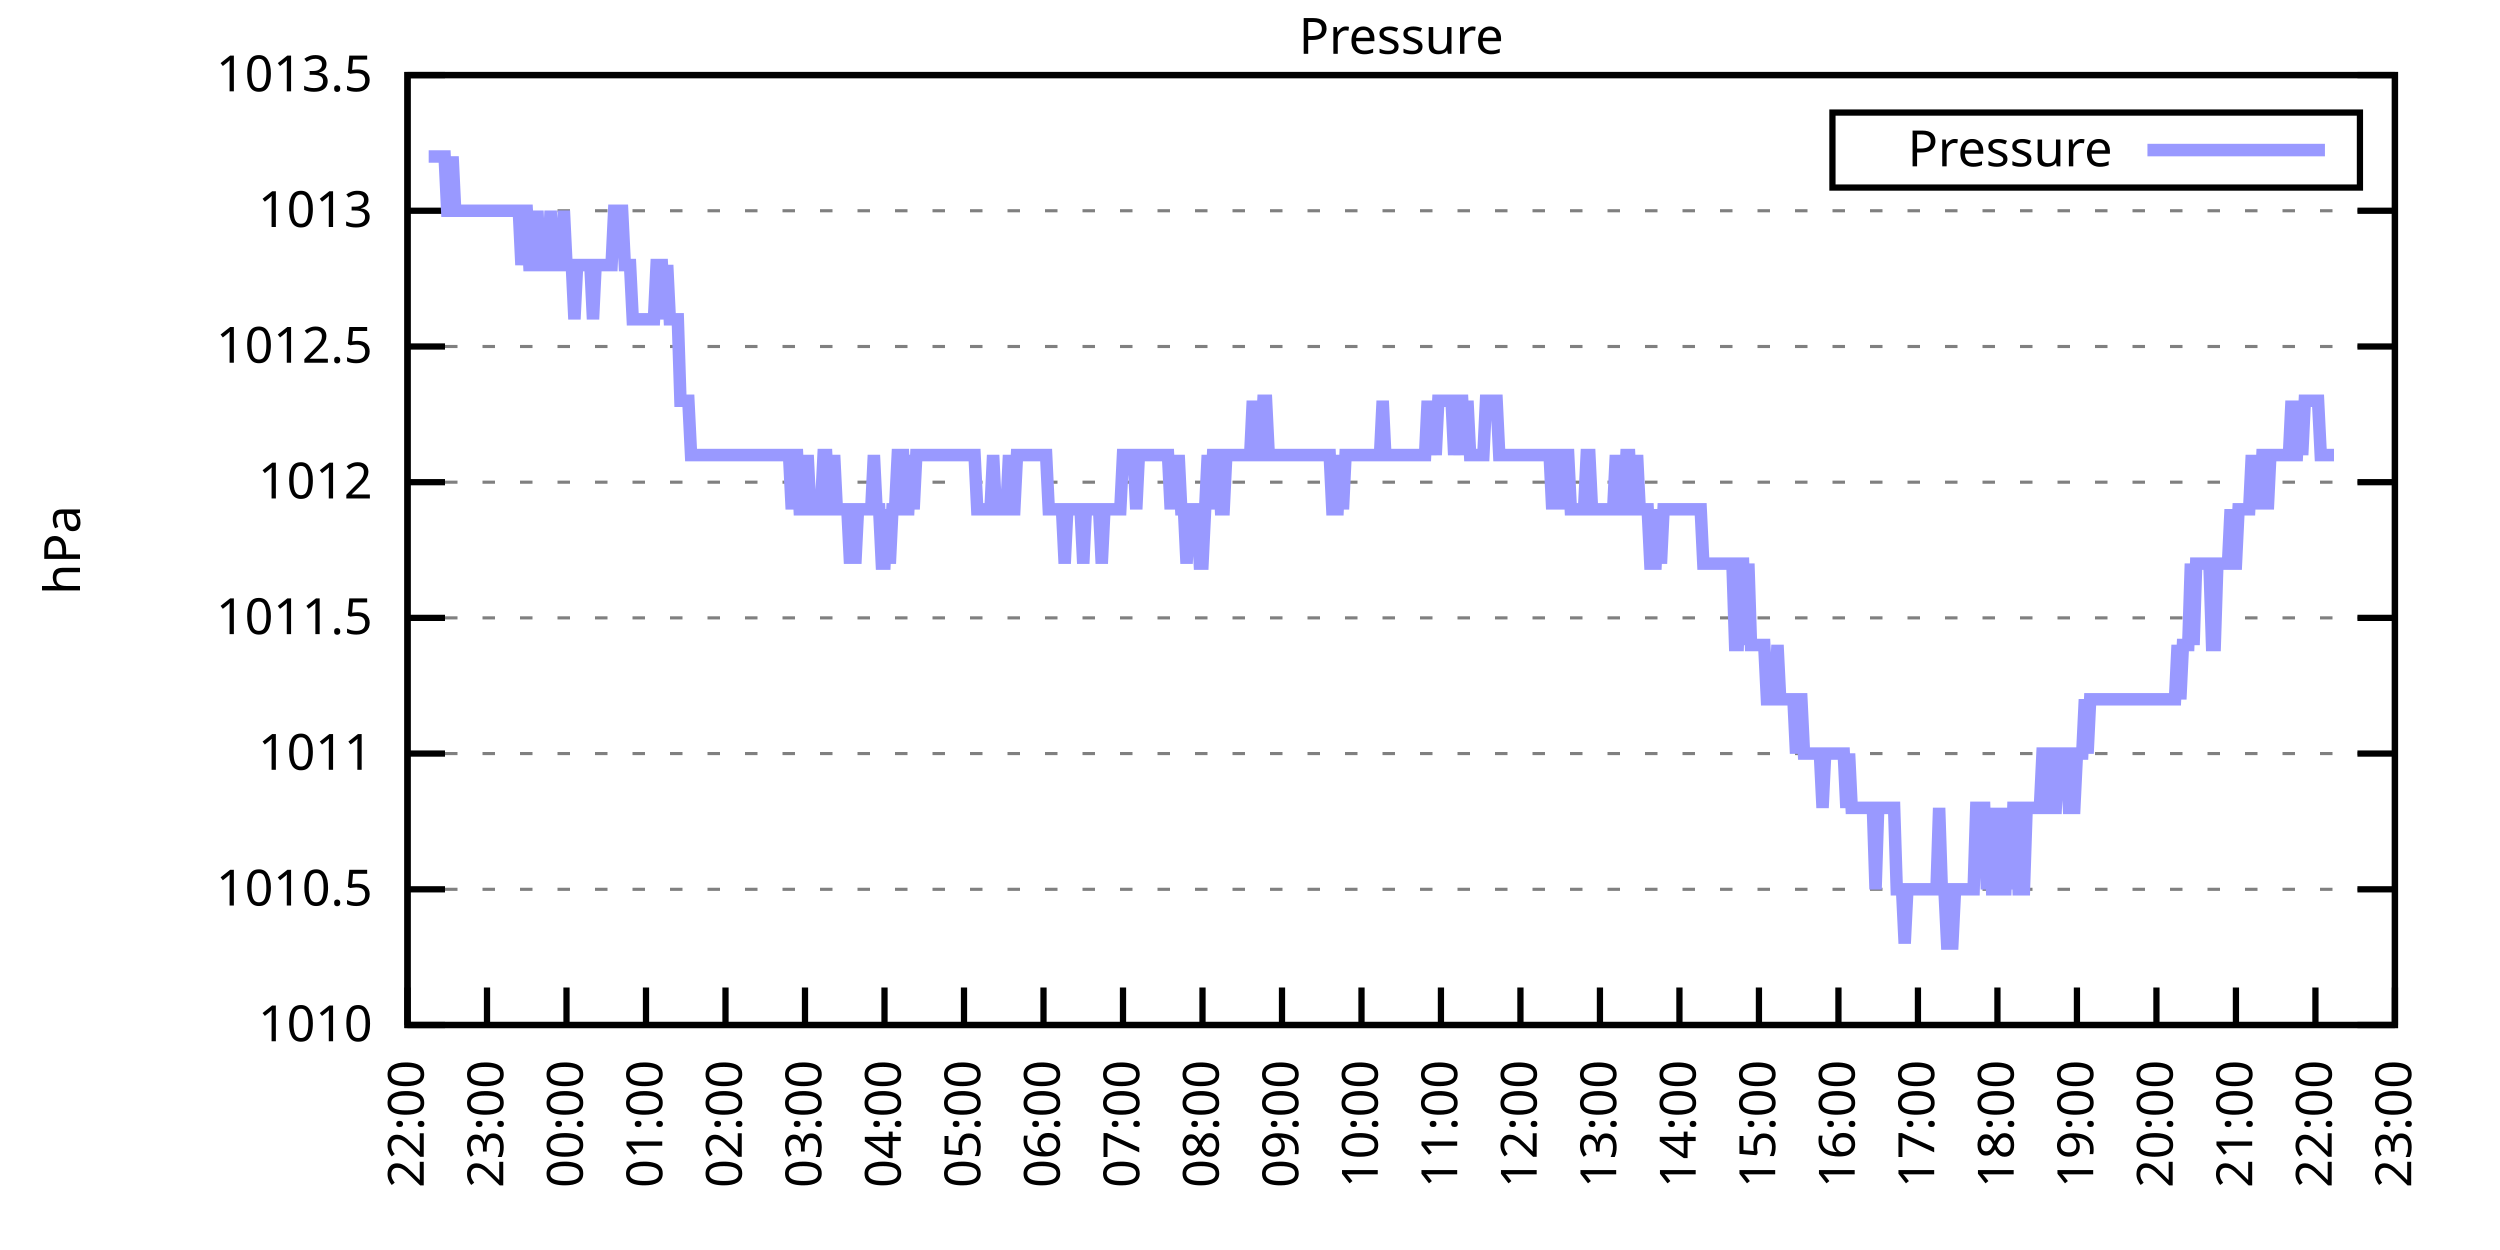
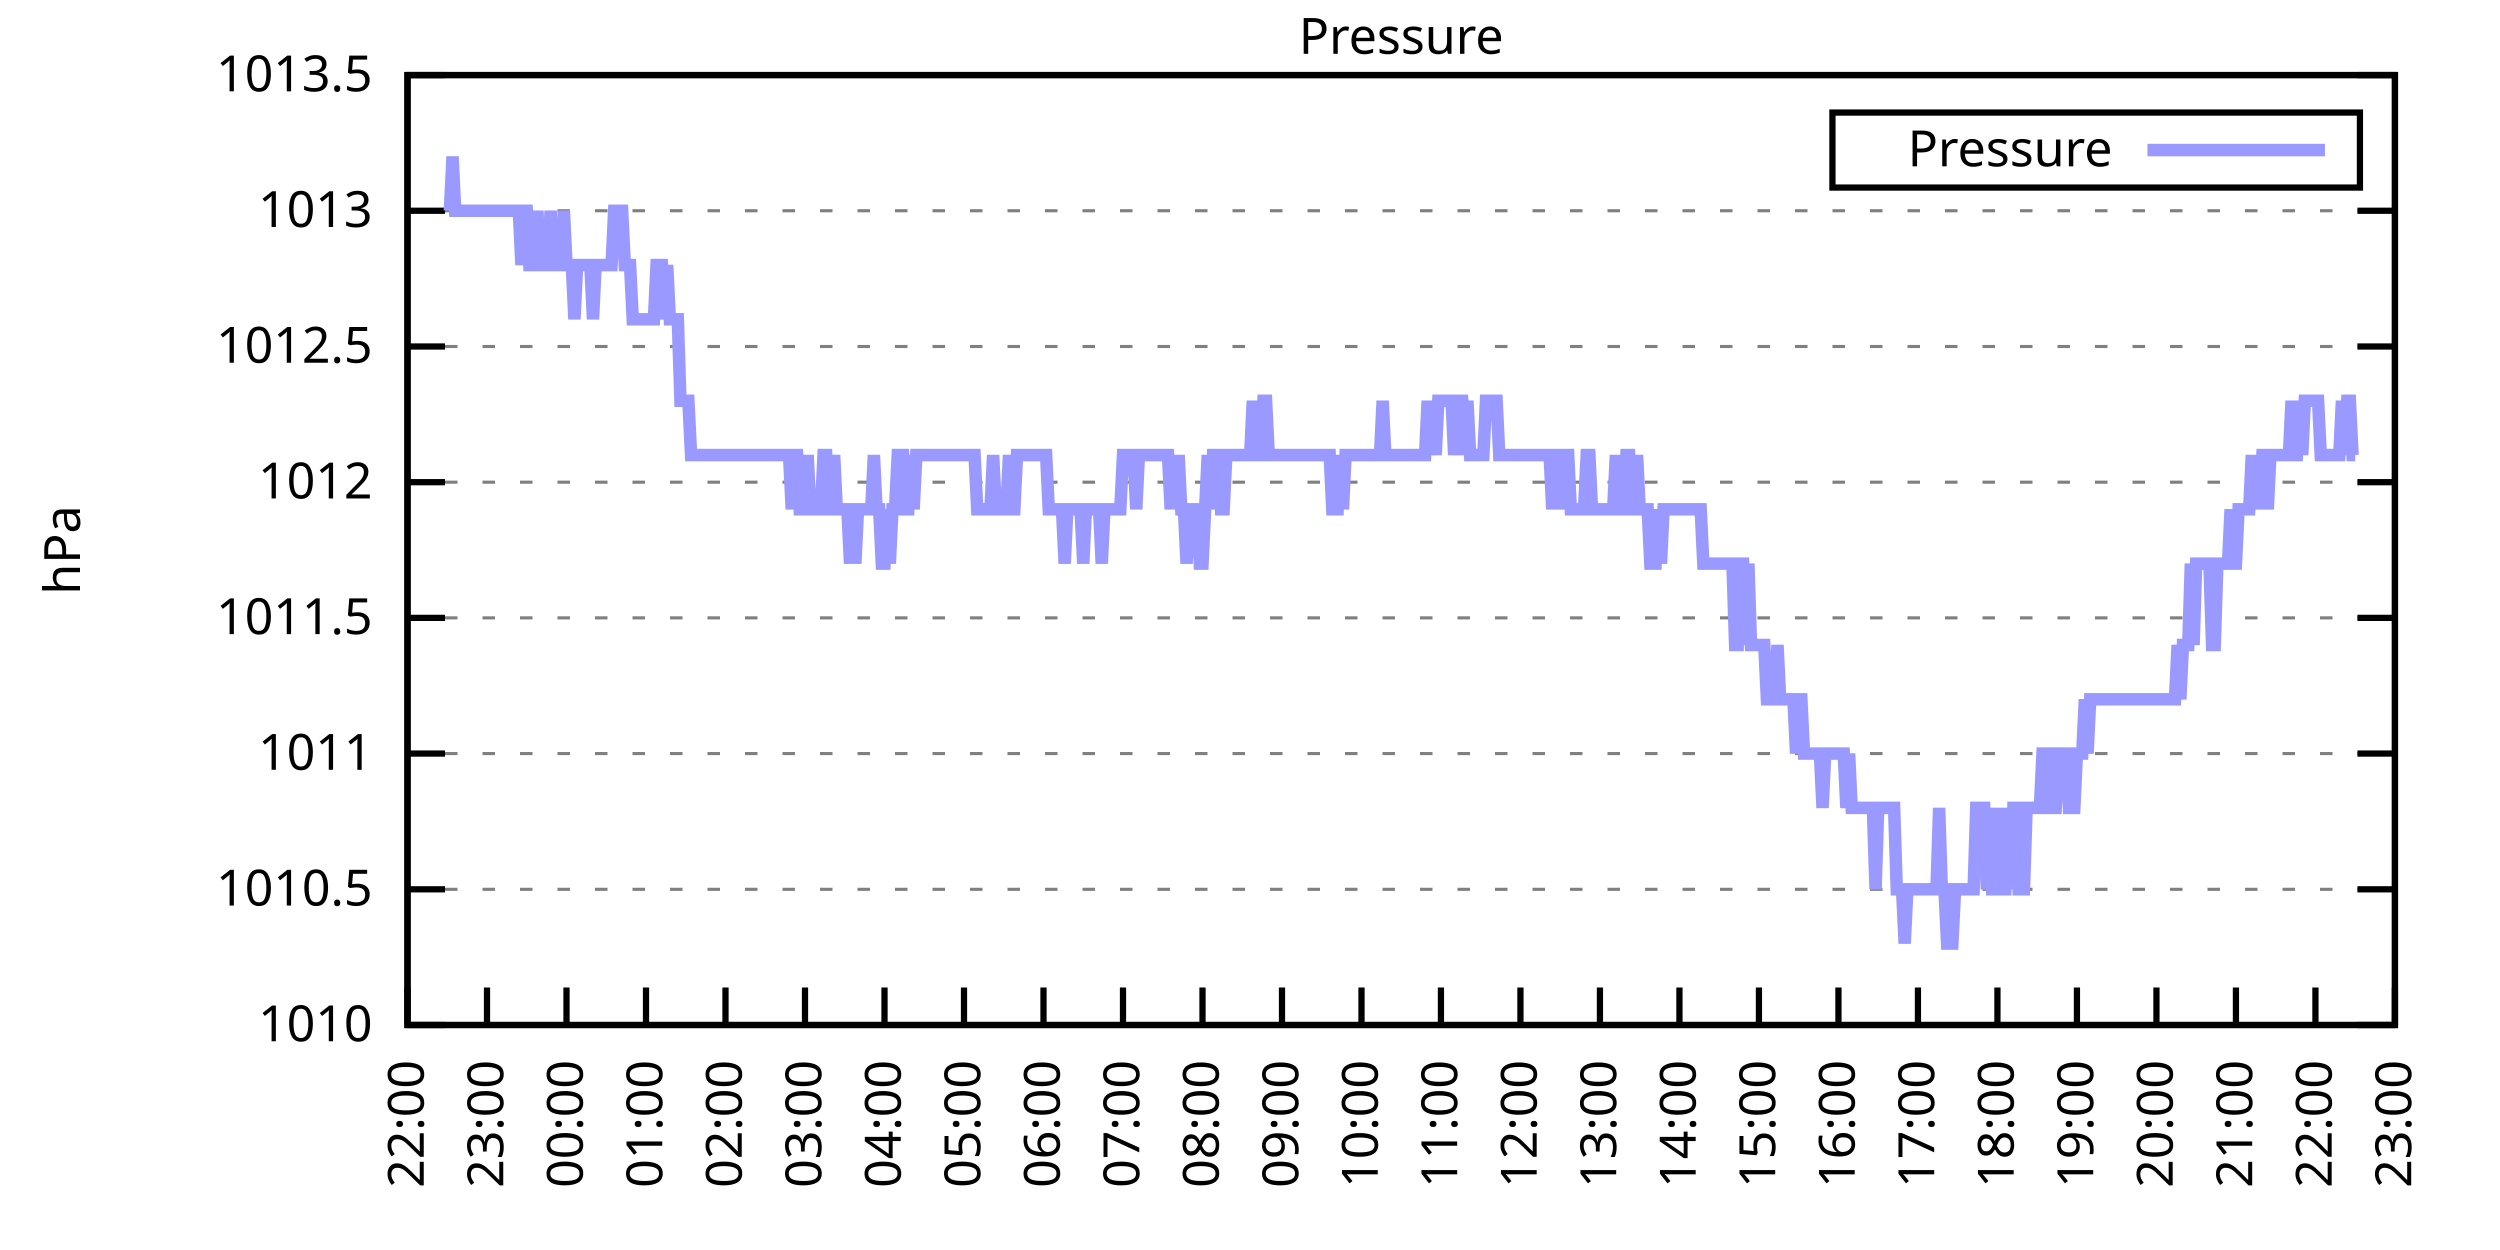
<svg xmlns="http://www.w3.org/2000/svg" xmlns:xlink="http://www.w3.org/1999/xlink" width="400" height="200" viewBox="0 0 400 200">
  <g id="gnuplot_canvas">
    <rect x="0" y="0" width="400" height="200" fill="none" />
    <defs>
      <circle id="gpDot" r="0.5" stroke-width="0.5" stroke="currentColor" />
      <path id="gpPt0" stroke-width="0.333" stroke="currentColor" d="M-1,0 h2 M0,-1 v2" />
      <path id="gpPt1" stroke-width="0.333" stroke="currentColor" d="M-1,-1 L1,1 M1,-1 L-1,1" />
      <path id="gpPt2" stroke-width="0.333" stroke="currentColor" d="M-1,0 L1,0 M0,-1 L0,1 M-1,-1 L1,1 M-1,1 L1,-1" />
      <rect id="gpPt3" stroke-width="0.333" stroke="currentColor" x="-1" y="-1" width="2" height="2" />
      <rect id="gpPt4" stroke-width="0.333" stroke="currentColor" fill="currentColor" x="-1" y="-1" width="2" height="2" />
      <circle id="gpPt5" stroke-width="0.333" stroke="currentColor" cx="0" cy="0" r="1" />
      <use xlink:href="#gpPt5" id="gpPt6" fill="currentColor" stroke="none" />
      <path id="gpPt7" stroke-width="0.333" stroke="currentColor" d="M0,-1.33 L-1.33,0.67 L1.33,0.67 z" />
      <use xlink:href="#gpPt7" id="gpPt8" fill="currentColor" stroke="none" />
      <use xlink:href="#gpPt7" id="gpPt9" stroke="currentColor" transform="rotate(180)" />
      <use xlink:href="#gpPt9" id="gpPt10" fill="currentColor" stroke="none" />
      <use xlink:href="#gpPt3" id="gpPt11" stroke="currentColor" transform="rotate(45)" />
      <use xlink:href="#gpPt11" id="gpPt12" fill="currentColor" stroke="none" />
      <path id="gpPt13" stroke-width="0.333" stroke="currentColor" d="M0,1.330 L1.265,0.411 L0.782,-1.067 L-0.782,-1.076 L-1.265,0.411 z" />
      <use xlink:href="#gpPt13" id="gpPt14" fill="currentColor" stroke="none" />
      <filter id="textbox" filterUnits="objectBoundingBox" x="0" y="0" height="1" width="1">
        <feFlood flood-color="white" flood-opacity="1" result="bgnd" />
        <feComposite in="SourceGraphic" in2="bgnd" operator="atop" />
      </filter>
      <filter id="greybox" filterUnits="objectBoundingBox" x="0" y="0" height="1" width="1">
        <feFlood flood-color="lightgrey" flood-opacity="1" result="grey" />
        <feComposite in="SourceGraphic" in2="grey" operator="atop" />
      </filter>
    </defs>
    <g fill="none" color="white" stroke="currentColor" stroke-width="1.00" stroke-linecap="butt" stroke-linejoin="miter">
</g>
    <g fill="none" color="black" stroke="currentColor" stroke-width="1.00" stroke-linecap="butt" stroke-linejoin="miter">
      <g stroke="none" shape-rendering="crispEdges">
        <polygon fill="rgb(255, 255, 255)" points="65.20,164.00 383.18,164.00 383.18,12.02 65.20,12.02 " />
      </g>
    </g>
    <g fill="none" color="black" stroke="currentColor" stroke-width="1.00" stroke-linecap="butt" stroke-linejoin="miter">
</g>
    <g fill="none" color="black" stroke="black" stroke-width="0.50" stroke-linecap="butt" stroke-linejoin="miter">
</g>
    <g fill="none" color="gray" stroke="currentColor" stroke-width="0.50" stroke-linecap="butt" stroke-linejoin="miter">
      <path stroke="gray" stroke-dasharray="2,4" class="gridline" d="M65.20,164.00 L383.19,164.00  " />
    </g>
    <g fill="none" color="gray" stroke="gray" stroke-width="1.00" stroke-linecap="butt" stroke-linejoin="miter">
</g>
    <g fill="none" color="black" stroke="currentColor" stroke-width="1.00" stroke-linecap="butt" stroke-linejoin="miter">
      <path stroke="black" d="M65.20,164.00 L71.20,164.00 M383.19,164.00 L377.19,164.00  " />
      <g transform="translate(59.60,166.60)" stroke="none" fill="black" font-family="Sans" font-size="8.00" text-anchor="end">
        <text>
          <tspan font-family="Sans"> 1010</tspan>
        </text>
      </g>
    </g>
    <g fill="none" color="black" stroke="currentColor" stroke-width="1.00" stroke-linecap="butt" stroke-linejoin="miter">
</g>
    <g fill="none" color="black" stroke="black" stroke-width="0.50" stroke-linecap="butt" stroke-linejoin="miter">
</g>
    <g fill="none" color="gray" stroke="currentColor" stroke-width="0.50" stroke-linecap="butt" stroke-linejoin="miter">
      <path stroke="gray" stroke-dasharray="2,4" class="gridline" d="M65.20,142.29 L383.19,142.29  " />
    </g>
    <g fill="none" color="gray" stroke="gray" stroke-width="1.00" stroke-linecap="butt" stroke-linejoin="miter">
</g>
    <g fill="none" color="black" stroke="currentColor" stroke-width="1.00" stroke-linecap="butt" stroke-linejoin="miter">
      <path stroke="black" d="M65.20,142.29 L71.20,142.29 M383.19,142.29 L377.19,142.29  " />
      <g transform="translate(59.60,144.89)" stroke="none" fill="black" font-family="Sans" font-size="8.00" text-anchor="end">
        <text>
          <tspan font-family="Sans"> 1010.5</tspan>
        </text>
      </g>
    </g>
    <g fill="none" color="black" stroke="currentColor" stroke-width="1.00" stroke-linecap="butt" stroke-linejoin="miter">
</g>
    <g fill="none" color="black" stroke="black" stroke-width="0.50" stroke-linecap="butt" stroke-linejoin="miter">
</g>
    <g fill="none" color="gray" stroke="currentColor" stroke-width="0.50" stroke-linecap="butt" stroke-linejoin="miter">
      <path stroke="gray" stroke-dasharray="2,4" class="gridline" d="M65.20,120.57 L383.19,120.57  " />
    </g>
    <g fill="none" color="gray" stroke="gray" stroke-width="1.00" stroke-linecap="butt" stroke-linejoin="miter">
</g>
    <g fill="none" color="black" stroke="currentColor" stroke-width="1.00" stroke-linecap="butt" stroke-linejoin="miter">
      <path stroke="black" d="M65.20,120.57 L71.20,120.57 M383.19,120.57 L377.19,120.57  " />
      <g transform="translate(59.60,123.17)" stroke="none" fill="black" font-family="Sans" font-size="8.00" text-anchor="end">
        <text>
          <tspan font-family="Sans"> 1011</tspan>
        </text>
      </g>
    </g>
    <g fill="none" color="black" stroke="currentColor" stroke-width="1.00" stroke-linecap="butt" stroke-linejoin="miter">
</g>
    <g fill="none" color="black" stroke="black" stroke-width="0.50" stroke-linecap="butt" stroke-linejoin="miter">
</g>
    <g fill="none" color="gray" stroke="currentColor" stroke-width="0.50" stroke-linecap="butt" stroke-linejoin="miter">
      <path stroke="gray" stroke-dasharray="2,4" class="gridline" d="M65.20,98.86 L383.19,98.86  " />
    </g>
    <g fill="none" color="gray" stroke="gray" stroke-width="1.00" stroke-linecap="butt" stroke-linejoin="miter">
</g>
    <g fill="none" color="black" stroke="currentColor" stroke-width="1.00" stroke-linecap="butt" stroke-linejoin="miter">
      <path stroke="black" d="M65.20,98.86 L71.20,98.86 M383.19,98.86 L377.19,98.86  " />
      <g transform="translate(59.60,101.46)" stroke="none" fill="black" font-family="Sans" font-size="8.00" text-anchor="end">
        <text>
          <tspan font-family="Sans"> 1011.5</tspan>
        </text>
      </g>
    </g>
    <g fill="none" color="black" stroke="currentColor" stroke-width="1.00" stroke-linecap="butt" stroke-linejoin="miter">
</g>
    <g fill="none" color="black" stroke="black" stroke-width="0.50" stroke-linecap="butt" stroke-linejoin="miter">
</g>
    <g fill="none" color="gray" stroke="currentColor" stroke-width="0.50" stroke-linecap="butt" stroke-linejoin="miter">
      <path stroke="gray" stroke-dasharray="2,4" class="gridline" d="M65.20,77.15 L383.19,77.15  " />
    </g>
    <g fill="none" color="gray" stroke="gray" stroke-width="1.00" stroke-linecap="butt" stroke-linejoin="miter">
</g>
    <g fill="none" color="black" stroke="currentColor" stroke-width="1.00" stroke-linecap="butt" stroke-linejoin="miter">
      <path stroke="black" d="M65.20,77.15 L71.20,77.15 M383.19,77.15 L377.19,77.15  " />
      <g transform="translate(59.60,79.75)" stroke="none" fill="black" font-family="Sans" font-size="8.00" text-anchor="end">
        <text>
          <tspan font-family="Sans"> 1012</tspan>
        </text>
      </g>
    </g>
    <g fill="none" color="black" stroke="currentColor" stroke-width="1.00" stroke-linecap="butt" stroke-linejoin="miter">
</g>
    <g fill="none" color="black" stroke="black" stroke-width="0.50" stroke-linecap="butt" stroke-linejoin="miter">
</g>
    <g fill="none" color="gray" stroke="currentColor" stroke-width="0.50" stroke-linecap="butt" stroke-linejoin="miter">
      <path stroke="gray" stroke-dasharray="2,4" class="gridline" d="M65.20,55.44 L383.19,55.44  " />
    </g>
    <g fill="none" color="gray" stroke="gray" stroke-width="1.00" stroke-linecap="butt" stroke-linejoin="miter">
</g>
    <g fill="none" color="black" stroke="currentColor" stroke-width="1.00" stroke-linecap="butt" stroke-linejoin="miter">
      <path stroke="black" d="M65.20,55.44 L71.20,55.44 M383.19,55.44 L377.19,55.44  " />
      <g transform="translate(59.60,58.04)" stroke="none" fill="black" font-family="Sans" font-size="8.00" text-anchor="end">
        <text>
          <tspan font-family="Sans"> 1012.5</tspan>
        </text>
      </g>
    </g>
    <g fill="none" color="black" stroke="currentColor" stroke-width="1.00" stroke-linecap="butt" stroke-linejoin="miter">
</g>
    <g fill="none" color="black" stroke="black" stroke-width="0.50" stroke-linecap="butt" stroke-linejoin="miter">
</g>
    <g fill="none" color="gray" stroke="currentColor" stroke-width="0.50" stroke-linecap="butt" stroke-linejoin="miter">
      <path stroke="gray" stroke-dasharray="2,4" class="gridline" d="M65.20,33.72 L383.19,33.72  " />
    </g>
    <g fill="none" color="gray" stroke="gray" stroke-width="1.00" stroke-linecap="butt" stroke-linejoin="miter">
</g>
    <g fill="none" color="black" stroke="currentColor" stroke-width="1.00" stroke-linecap="butt" stroke-linejoin="miter">
      <path stroke="black" d="M65.20,33.72 L71.20,33.72 M383.19,33.72 L377.19,33.72  " />
      <g transform="translate(59.60,36.32)" stroke="none" fill="black" font-family="Sans" font-size="8.00" text-anchor="end">
        <text>
          <tspan font-family="Sans"> 1013</tspan>
        </text>
      </g>
    </g>
    <g fill="none" color="black" stroke="currentColor" stroke-width="1.00" stroke-linecap="butt" stroke-linejoin="miter">
</g>
    <g fill="none" color="black" stroke="black" stroke-width="0.50" stroke-linecap="butt" stroke-linejoin="miter">
</g>
    <g fill="none" color="gray" stroke="currentColor" stroke-width="0.50" stroke-linecap="butt" stroke-linejoin="miter">
      <path stroke="gray" stroke-dasharray="2,4" class="gridline" d="M65.20,12.01 L383.19,12.01  " />
    </g>
    <g fill="none" color="gray" stroke="gray" stroke-width="1.00" stroke-linecap="butt" stroke-linejoin="miter">
</g>
    <g fill="none" color="black" stroke="currentColor" stroke-width="1.00" stroke-linecap="butt" stroke-linejoin="miter">
      <path stroke="black" d="M65.20,12.01 L71.20,12.01 M383.19,12.01 L377.19,12.01  " />
      <g transform="translate(59.60,14.61)" stroke="none" fill="black" font-family="Sans" font-size="8.00" text-anchor="end">
        <text>
          <tspan font-family="Sans"> 1013.5</tspan>
        </text>
      </g>
    </g>
    <g fill="none" color="black" stroke="currentColor" stroke-width="1.00" stroke-linecap="butt" stroke-linejoin="miter">
      <path stroke="black" d="M65.20,164.00 L65.20,158.00  " />
      <g transform="translate(67.80,169.60) rotate(270.00)" stroke="none" fill="black" font-family="Sans" font-size="8.00" text-anchor="end">
        <text>
          <tspan font-family="Sans">22:00</tspan>
        </text>
      </g>
    </g>
    <g fill="none" color="black" stroke="currentColor" stroke-width="1.00" stroke-linecap="butt" stroke-linejoin="miter">
      <path stroke="black" d="M77.92,164.00 L77.92,158.00  " />
      <g transform="translate(80.52,169.60) rotate(270.00)" stroke="none" fill="black" font-family="Sans" font-size="8.00" text-anchor="end">
        <text>
          <tspan font-family="Sans">23:00</tspan>
        </text>
      </g>
    </g>
    <g fill="none" color="black" stroke="currentColor" stroke-width="1.00" stroke-linecap="butt" stroke-linejoin="miter">
      <path stroke="black" d="M90.64,164.00 L90.64,158.00  " />
      <g transform="translate(93.24,169.60) rotate(270.00)" stroke="none" fill="black" font-family="Sans" font-size="8.00" text-anchor="end">
        <text>
          <tspan font-family="Sans">00:00</tspan>
        </text>
      </g>
    </g>
    <g fill="none" color="black" stroke="currentColor" stroke-width="1.00" stroke-linecap="butt" stroke-linejoin="miter">
      <path stroke="black" d="M103.36,164.00 L103.36,158.00  " />
      <g transform="translate(105.96,169.60) rotate(270.00)" stroke="none" fill="black" font-family="Sans" font-size="8.00" text-anchor="end">
        <text>
          <tspan font-family="Sans">01:00</tspan>
        </text>
      </g>
    </g>
    <g fill="none" color="black" stroke="currentColor" stroke-width="1.00" stroke-linecap="butt" stroke-linejoin="miter">
      <path stroke="black" d="M116.08,164.00 L116.08,158.00  " />
      <g transform="translate(118.68,169.60) rotate(270.00)" stroke="none" fill="black" font-family="Sans" font-size="8.00" text-anchor="end">
        <text>
          <tspan font-family="Sans">02:00</tspan>
        </text>
      </g>
    </g>
    <g fill="none" color="black" stroke="currentColor" stroke-width="1.00" stroke-linecap="butt" stroke-linejoin="miter">
      <path stroke="black" d="M128.80,164.00 L128.80,158.00  " />
      <g transform="translate(131.40,169.60) rotate(270.00)" stroke="none" fill="black" font-family="Sans" font-size="8.00" text-anchor="end">
        <text>
          <tspan font-family="Sans">03:00</tspan>
        </text>
      </g>
    </g>
    <g fill="none" color="black" stroke="currentColor" stroke-width="1.00" stroke-linecap="butt" stroke-linejoin="miter">
      <path stroke="black" d="M141.52,164.00 L141.52,158.00  " />
      <g transform="translate(144.12,169.60) rotate(270.00)" stroke="none" fill="black" font-family="Sans" font-size="8.00" text-anchor="end">
        <text>
          <tspan font-family="Sans">04:00</tspan>
        </text>
      </g>
    </g>
    <g fill="none" color="black" stroke="currentColor" stroke-width="1.00" stroke-linecap="butt" stroke-linejoin="miter">
      <path stroke="black" d="M154.24,164.00 L154.24,158.00  " />
      <g transform="translate(156.84,169.60) rotate(270.00)" stroke="none" fill="black" font-family="Sans" font-size="8.00" text-anchor="end">
        <text>
          <tspan font-family="Sans">05:00</tspan>
        </text>
      </g>
    </g>
    <g fill="none" color="black" stroke="currentColor" stroke-width="1.00" stroke-linecap="butt" stroke-linejoin="miter">
      <path stroke="black" d="M166.96,164.00 L166.96,158.00  " />
      <g transform="translate(169.56,169.60) rotate(270.00)" stroke="none" fill="black" font-family="Sans" font-size="8.00" text-anchor="end">
        <text>
          <tspan font-family="Sans">06:00</tspan>
        </text>
      </g>
    </g>
    <g fill="none" color="black" stroke="currentColor" stroke-width="1.00" stroke-linecap="butt" stroke-linejoin="miter">
      <path stroke="black" d="M179.68,164.00 L179.68,158.00  " />
      <g transform="translate(182.28,169.60) rotate(270.00)" stroke="none" fill="black" font-family="Sans" font-size="8.00" text-anchor="end">
        <text>
          <tspan font-family="Sans">07:00</tspan>
        </text>
      </g>
    </g>
    <g fill="none" color="black" stroke="currentColor" stroke-width="1.00" stroke-linecap="butt" stroke-linejoin="miter">
      <path stroke="black" d="M192.40,164.00 L192.40,158.00  " />
      <g transform="translate(195.00,169.60) rotate(270.00)" stroke="none" fill="black" font-family="Sans" font-size="8.00" text-anchor="end">
        <text>
          <tspan font-family="Sans">08:00</tspan>
        </text>
      </g>
    </g>
    <g fill="none" color="black" stroke="currentColor" stroke-width="1.00" stroke-linecap="butt" stroke-linejoin="miter">
      <path stroke="black" d="M205.12,164.00 L205.12,158.00  " />
      <g transform="translate(207.72,169.60) rotate(270.00)" stroke="none" fill="black" font-family="Sans" font-size="8.00" text-anchor="end">
        <text>
          <tspan font-family="Sans">09:00</tspan>
        </text>
      </g>
    </g>
    <g fill="none" color="black" stroke="currentColor" stroke-width="1.00" stroke-linecap="butt" stroke-linejoin="miter">
      <path stroke="black" d="M217.84,164.00 L217.84,158.00  " />
      <g transform="translate(220.44,169.60) rotate(270.00)" stroke="none" fill="black" font-family="Sans" font-size="8.00" text-anchor="end">
        <text>
          <tspan font-family="Sans">10:00</tspan>
        </text>
      </g>
    </g>
    <g fill="none" color="black" stroke="currentColor" stroke-width="1.00" stroke-linecap="butt" stroke-linejoin="miter">
      <path stroke="black" d="M230.55,164.00 L230.55,158.00  " />
      <g transform="translate(233.15,169.60) rotate(270.00)" stroke="none" fill="black" font-family="Sans" font-size="8.00" text-anchor="end">
        <text>
          <tspan font-family="Sans">11:00</tspan>
        </text>
      </g>
    </g>
    <g fill="none" color="black" stroke="currentColor" stroke-width="1.00" stroke-linecap="butt" stroke-linejoin="miter">
      <path stroke="black" d="M243.27,164.00 L243.27,158.00  " />
      <g transform="translate(245.87,169.60) rotate(270.00)" stroke="none" fill="black" font-family="Sans" font-size="8.00" text-anchor="end">
        <text>
          <tspan font-family="Sans">12:00</tspan>
        </text>
      </g>
    </g>
    <g fill="none" color="black" stroke="currentColor" stroke-width="1.00" stroke-linecap="butt" stroke-linejoin="miter">
      <path stroke="black" d="M255.99,164.00 L255.99,158.00  " />
      <g transform="translate(258.59,169.60) rotate(270.00)" stroke="none" fill="black" font-family="Sans" font-size="8.00" text-anchor="end">
        <text>
          <tspan font-family="Sans">13:00</tspan>
        </text>
      </g>
    </g>
    <g fill="none" color="black" stroke="currentColor" stroke-width="1.00" stroke-linecap="butt" stroke-linejoin="miter">
      <path stroke="black" d="M268.71,164.00 L268.71,158.00  " />
      <g transform="translate(271.31,169.60) rotate(270.00)" stroke="none" fill="black" font-family="Sans" font-size="8.00" text-anchor="end">
        <text>
          <tspan font-family="Sans">14:00</tspan>
        </text>
      </g>
    </g>
    <g fill="none" color="black" stroke="currentColor" stroke-width="1.00" stroke-linecap="butt" stroke-linejoin="miter">
      <path stroke="black" d="M281.43,164.00 L281.43,158.00  " />
      <g transform="translate(284.03,169.60) rotate(270.00)" stroke="none" fill="black" font-family="Sans" font-size="8.00" text-anchor="end">
        <text>
          <tspan font-family="Sans">15:00</tspan>
        </text>
      </g>
    </g>
    <g fill="none" color="black" stroke="currentColor" stroke-width="1.00" stroke-linecap="butt" stroke-linejoin="miter">
      <path stroke="black" d="M294.15,164.00 L294.15,158.00  " />
      <g transform="translate(296.75,169.60) rotate(270.00)" stroke="none" fill="black" font-family="Sans" font-size="8.00" text-anchor="end">
        <text>
          <tspan font-family="Sans">16:00</tspan>
        </text>
      </g>
    </g>
    <g fill="none" color="black" stroke="currentColor" stroke-width="1.00" stroke-linecap="butt" stroke-linejoin="miter">
      <path stroke="black" d="M306.87,164.00 L306.87,158.00  " />
      <g transform="translate(309.47,169.60) rotate(270.00)" stroke="none" fill="black" font-family="Sans" font-size="8.00" text-anchor="end">
        <text>
          <tspan font-family="Sans">17:00</tspan>
        </text>
      </g>
    </g>
    <g fill="none" color="black" stroke="currentColor" stroke-width="1.00" stroke-linecap="butt" stroke-linejoin="miter">
      <path stroke="black" d="M319.59,164.00 L319.59,158.00  " />
      <g transform="translate(322.19,169.60) rotate(270.00)" stroke="none" fill="black" font-family="Sans" font-size="8.00" text-anchor="end">
        <text>
          <tspan font-family="Sans">18:00</tspan>
        </text>
      </g>
    </g>
    <g fill="none" color="black" stroke="currentColor" stroke-width="1.00" stroke-linecap="butt" stroke-linejoin="miter">
      <path stroke="black" d="M332.31,164.00 L332.31,158.00  " />
      <g transform="translate(334.91,169.60) rotate(270.00)" stroke="none" fill="black" font-family="Sans" font-size="8.00" text-anchor="end">
        <text>
          <tspan font-family="Sans">19:00</tspan>
        </text>
      </g>
    </g>
    <g fill="none" color="black" stroke="currentColor" stroke-width="1.00" stroke-linecap="butt" stroke-linejoin="miter">
      <path stroke="black" d="M345.03,164.00 L345.03,158.00  " />
      <g transform="translate(347.63,169.60) rotate(270.00)" stroke="none" fill="black" font-family="Sans" font-size="8.00" text-anchor="end">
        <text>
          <tspan font-family="Sans">20:00</tspan>
        </text>
      </g>
    </g>
    <g fill="none" color="black" stroke="currentColor" stroke-width="1.00" stroke-linecap="butt" stroke-linejoin="miter">
      <path stroke="black" d="M357.75,164.00 L357.75,158.00  " />
      <g transform="translate(360.35,169.60) rotate(270.00)" stroke="none" fill="black" font-family="Sans" font-size="8.00" text-anchor="end">
        <text>
          <tspan font-family="Sans">21:00</tspan>
        </text>
      </g>
    </g>
    <g fill="none" color="black" stroke="currentColor" stroke-width="1.00" stroke-linecap="butt" stroke-linejoin="miter">
      <path stroke="black" d="M370.47,164.00 L370.47,158.00  " />
      <g transform="translate(373.07,169.60) rotate(270.00)" stroke="none" fill="black" font-family="Sans" font-size="8.00" text-anchor="end">
        <text>
          <tspan font-family="Sans">22:00</tspan>
        </text>
      </g>
    </g>
    <g fill="none" color="black" stroke="currentColor" stroke-width="1.00" stroke-linecap="butt" stroke-linejoin="miter">
      <path stroke="black" d="M383.19,164.00 L383.19,158.00  " />
      <g transform="translate(385.79,169.60) rotate(270.00)" stroke="none" fill="black" font-family="Sans" font-size="8.00" text-anchor="end">
        <text>
          <tspan font-family="Sans">23:00</tspan>
        </text>
      </g>
    </g>
    <g fill="none" color="black" stroke="currentColor" stroke-width="1.00" stroke-linecap="butt" stroke-linejoin="miter">
</g>
    <g fill="none" color="black" stroke="currentColor" stroke-width="1.00" stroke-linecap="butt" stroke-linejoin="miter">
      <path stroke="black" d="M65.20,12.01 L65.20,164.00 L383.19,164.00 L383.19,12.01 L65.20,12.01 Z  " />
    </g>
    <g fill="none" color="black" stroke="currentColor" stroke-width="1.00" stroke-linecap="butt" stroke-linejoin="miter">
</g>
    <g fill="none" color="black" stroke="currentColor" stroke-width="1.00" stroke-linecap="butt" stroke-linejoin="miter">
      <path stroke="black" d="M293.19,30.01 L293.19,18.01 L377.59,18.01 L377.59,30.01 L293.19,30.01 Z  " />
    </g>
    <g id="Pressure_plot_1">
      <g fill="none" color="white" stroke="black" stroke-width="2.00" stroke-linecap="butt" stroke-linejoin="miter">
</g>
      <g fill="none" color="black" stroke="currentColor" stroke-width="2.00" stroke-linecap="butt" stroke-linejoin="miter">
        <g transform="translate(337.99,26.61)" stroke="none" fill="black" font-family="Sans" font-size="8.00" text-anchor="end">
          <text>
            <tspan font-family="Sans">Pressure</tspan>
          </text>
        </g>
      </g>
      <g fill="none" color="black" stroke="currentColor" stroke-width="2.00" stroke-linecap="butt" stroke-linejoin="miter">
-         <path stroke="rgb(153, 153, 255)" d="M343.59,24.01 L371.99,24.01 M68.59,25.04 L69.02,25.04 L69.44,25.04 L69.86,25.04 L70.29,25.04 L70.71,25.04   L71.14,25.04 L71.56,33.72 L71.98,33.72 L72.41,25.04 L72.83,33.72 L73.26,33.72 L73.68,33.72 L74.10,33.72   L74.53,33.72 L74.95,33.72 L75.38,33.72 L75.80,33.72 L76.22,33.72 L76.65,33.72 L77.07,33.72 L77.50,33.72   L77.92,33.72 L78.34,33.72 L78.77,33.72 L79.19,33.72 L79.62,33.72 L80.04,33.72 L80.46,33.72 L80.89,33.72   L81.31,33.72 L81.74,33.72 L82.16,33.72 L82.58,33.72 L83.01,33.72 L83.43,42.41 L83.86,33.72 L84.28,33.72   L84.70,42.41 L85.13,42.41 L85.55,42.41 L85.98,33.72 L86.40,42.41 L86.82,42.41 L87.25,42.41 L87.67,42.41   L88.10,33.72 L88.52,42.41 L88.94,42.41 L89.37,42.41 L89.79,42.41 L90.22,33.72 L90.64,42.41 L91.06,42.41   L91.49,42.41 L91.91,51.09 L92.34,42.41 L92.76,42.41 L93.18,42.41 L93.61,42.41 L94.03,42.41 L94.46,42.41   L94.88,51.09 L95.30,42.41 L95.73,42.41 L96.15,42.41 L96.58,42.41 L97.00,42.41 L97.42,42.41 L97.85,42.41   L98.27,33.72 L98.69,33.72 L99.12,33.72 L99.54,33.72 L99.97,42.41 L100.39,42.41 L100.81,42.41 L101.24,51.09   L101.66,51.09 L102.09,51.09 L102.51,51.09 L102.93,51.09 L103.36,51.09 L103.78,51.09 L104.21,51.09 L104.63,51.09   L105.05,42.41 L105.48,42.41 L105.90,42.41 L106.33,51.09 L106.75,42.41 L107.17,51.09 L107.60,51.09 L108.02,51.09   L108.45,51.09 L108.87,64.12 L109.29,64.12 L109.72,64.12 L110.14,64.12 L110.57,72.81 L110.99,72.81 L111.41,72.81   L111.84,72.81 L112.26,72.81 L112.69,72.81 L113.11,72.81 L113.53,72.81 L113.96,72.81 L114.38,72.81 L114.81,72.81   L115.23,72.81 L115.65,72.81 L116.08,72.81 L116.50,72.81 L116.93,72.81 L117.35,72.81 L117.77,72.81 L118.20,72.81   L118.62,72.81 L119.05,72.81 L119.47,72.81 L119.89,72.81 L120.32,72.81 L120.74,72.81 L121.17,72.81 L121.59,72.81   L122.01,72.81 L122.44,72.81 L122.86,72.81 L123.29,72.81 L123.71,72.81 L124.13,72.81 L124.56,72.81 L124.98,72.81   L125.41,72.81 L125.83,72.81 L126.25,72.81 L126.68,81.49 L127.10,72.81 L127.53,72.81 L127.95,81.49 L128.37,81.49   L128.80,81.49 L129.22,72.81 L129.65,81.49 L130.07,81.49 L130.49,81.49 L130.92,81.49 L131.34,81.49 L131.77,72.81   L132.19,72.81 L132.61,81.49 L133.04,81.49 L133.46,72.81 L133.89,81.49 L134.31,81.49 L134.73,81.49 L135.16,81.49   L135.58,81.49 L136.01,90.18 L136.43,81.49 L136.85,90.18 L137.28,81.49 L137.70,81.49 L138.13,81.49 L138.55,81.49   L138.97,81.49 L139.40,81.49 L139.82,72.81 L140.25,81.49 L140.67,81.49 L141.09,90.18 L141.52,90.18 L141.94,81.49   L142.37,90.18 L142.79,81.49 L143.21,81.49 L143.64,72.81 L144.06,72.81 L144.49,72.81 L144.91,81.49 L145.33,81.49   L145.76,72.81 L146.18,81.49 L146.61,72.81 L147.03,72.81 L147.45,72.81 L147.88,72.81 L148.30,72.81 L148.73,72.81   L149.15,72.81 L149.57,72.81 L150.00,72.81 L150.42,72.81 L150.85,72.81 L151.27,72.81 L151.69,72.81 L152.12,72.81   L152.54,72.81 L152.97,72.81 L153.39,72.81 L153.81,72.81 L154.24,72.81 L154.66,72.81 L155.09,72.81 L155.51,72.81   L155.93,72.81 L156.36,81.49 L156.78,81.49 L157.21,81.49 L157.63,81.49 L158.05,81.49 L158.48,81.49 L158.90,72.81   L159.33,81.49 L159.75,81.49 L160.17,81.49 L160.60,81.49 L161.02,81.49 L161.44,72.81 L161.87,81.49 L162.29,81.49   L162.72,72.81 L163.14,72.81 L163.56,72.81 L163.99,72.81 L164.41,72.81 L164.84,72.81 L165.26,72.81 L165.68,72.81   L166.11,72.81 L166.53,72.81 L166.96,72.81 L167.38,72.81 L167.80,81.49 L168.23,81.49 L168.65,81.49 L169.08,81.49   L169.50,81.49 L169.92,81.49 L170.35,90.18 L170.77,81.49 L171.20,81.49 L171.62,81.49 L172.04,81.49 L172.47,81.49   L172.89,81.49 L173.32,90.18 L173.74,81.49 L174.16,81.49 L174.59,81.49 L175.01,81.49 L175.44,81.49 L175.86,81.49   L176.28,90.18 L176.71,81.49 L177.13,81.49 L177.56,81.49 L177.98,81.49 L178.40,81.49 L178.83,81.49 L179.25,81.49   L179.68,72.81 L180.10,72.81 L180.52,72.81 L180.95,72.81 L181.37,72.81 L181.80,81.49 L182.22,72.81 L182.64,72.81   L183.07,72.81 L183.49,72.81 L183.92,72.81 L184.34,72.81 L184.76,72.81 L185.19,72.81 L185.61,72.81 L186.04,72.81   L186.46,72.81 L186.88,72.81 L187.31,81.49 L187.73,72.81 L188.16,81.49 L188.58,72.81 L189.00,81.49 L189.43,81.49   L189.85,90.18 L190.28,81.49 L190.70,81.49 L191.12,81.49 L191.55,81.49 L191.97,90.18 L192.40,90.18 L192.82,81.49   L193.24,72.81 L193.67,81.49 L194.09,72.81 L194.52,72.81 L194.94,72.81 L195.36,81.49 L195.79,81.49 L196.21,72.81   L196.64,72.81 L197.06,72.81 L197.48,72.81 L197.91,72.81 L198.33,72.81 L198.76,72.81 L199.18,72.81 L199.60,72.81   L200.03,72.81 L200.45,64.12 L200.88,72.81 L201.30,72.81 L201.72,72.81 L202.15,64.12 L202.57,64.12 L203.00,72.81   L203.42,72.81 L203.84,72.81 L204.27,72.81 L204.69,72.81 L205.12,72.81 L205.54,72.81 L205.96,72.81 L206.39,72.81   L206.81,72.81 L207.24,72.81 L207.66,72.81 L208.08,72.81 L208.51,72.81 L208.93,72.81 L209.36,72.81 L209.78,72.81   L210.20,72.81 L210.63,72.81 L211.05,72.81 L211.48,72.81 L211.90,72.81 L212.32,72.81 L212.75,72.81 L213.17,81.49   L213.60,81.49 L214.02,81.49 L214.44,72.81 L214.87,81.49 L215.29,72.81 L215.72,72.81 L216.14,72.81 L216.56,72.81   L216.99,72.81 L217.41,72.81 L217.84,72.81 L218.26,72.81 L218.68,72.81 L219.11,72.81 L219.53,72.81 L219.96,72.81   L220.38,72.81 L220.80,72.81 L221.23,64.12 L221.65,72.81 L222.08,72.81 L222.50,72.81 L222.92,72.81 L223.35,72.81   L223.77,72.81 L224.20,72.81 L224.62,72.81 L225.04,72.81 L225.47,72.81 L225.89,72.81 L226.31,72.81 L226.74,72.81   L227.16,72.81 L227.59,72.81 L228.01,72.81 L228.43,64.12 L228.86,72.81 L229.28,64.12 L229.71,72.81 L230.13,64.12   L230.55,64.12 L230.98,64.12 L231.40,64.12 L231.83,64.12 L232.25,64.12 L232.67,72.81 L233.10,64.12 L233.52,64.12   L233.95,64.12 L234.37,72.81 L234.79,64.12 L235.22,72.81 L235.64,72.81 L236.07,72.81 L236.49,72.81 L236.91,72.81   L237.34,72.81 L237.76,64.12 L238.19,64.12 L238.61,64.12 L239.03,64.12 L239.46,64.12 L239.88,72.81 L240.31,72.81   L240.73,72.81 L241.15,72.81 L241.58,72.81 L242.00,72.81 L242.43,72.81 L242.85,72.81 L243.27,72.81 L243.70,72.81   L244.12,72.81 L244.55,72.81 L244.97,72.81 L245.39,72.81 L245.82,72.81 L246.24,72.81 L246.67,72.81 L247.09,72.81   L247.51,72.81 L247.94,72.81 L248.36,81.49 L248.79,72.81 L249.21,72.81 L249.63,81.49 L250.06,72.81 L250.48,72.81   L250.91,72.81 L251.33,81.49 L251.75,81.49 L252.18,81.49 L252.60,81.49 L253.03,81.49 L253.45,81.49 L253.87,72.81   L254.30,72.81 L254.72,81.49 L255.15,81.49 L255.57,81.49 L255.99,81.49 L256.42,81.49 L256.84,81.49 L257.27,81.49   L257.69,81.49 L258.11,81.49 L258.54,72.81 L258.96,81.49 L259.39,81.49 L259.81,81.49 L260.23,72.81 L260.66,72.81   L261.08,81.49 L261.51,81.49 L261.93,72.81 L262.35,81.49 L262.78,81.49 L263.20,81.49 L263.63,81.49 L264.05,90.18   L264.47,90.18 L264.90,90.18 L265.32,81.49 L265.75,90.18 L266.17,81.49 L266.59,81.49 L267.02,81.49 L267.44,81.49   L267.87,81.49 L268.29,81.49 L268.71,81.49 L269.14,81.49 L269.56,81.49 L269.99,81.49 L270.41,81.49 L270.83,81.49   L271.26,81.49 L271.68,81.49 L272.11,81.49 L272.53,90.18 L272.95,90.18 L273.38,90.18 L273.80,90.18 L274.23,90.18   L274.65,90.18 L275.07,90.18 L275.50,90.18 L275.92,90.18 L276.35,90.18 L276.77,90.18 L277.19,90.18 L277.62,103.20   L278.04,103.20 L278.47,90.18 L278.89,90.18 L279.31,103.20 L279.74,90.18 L280.16,103.20 L280.59,103.20 L281.01,103.20   L281.43,103.20 L281.86,103.20 L282.28,103.20 L282.71,111.89 L283.13,111.89 L283.55,111.89 L283.98,111.89 L284.40,103.20   L284.83,111.89 L285.25,111.89 L285.67,111.89 L286.10,111.89 L286.52,111.89 L286.95,111.89 L287.37,120.57 L287.79,111.89   L288.22,111.89 L288.64,120.57 L289.06,120.57 L289.49,120.57 L289.91,120.57 L290.34,120.57 L290.76,120.57 L291.18,120.57   L291.61,129.26 L292.03,120.57 L292.46,120.57 L292.88,120.57 L293.30,120.57 L293.73,120.57 L294.15,120.57 L294.58,120.57   L295.00,120.57 L295.42,129.26 L295.85,120.57 L296.27,129.26 L296.70,129.26 L297.12,129.26 L297.54,129.26 L297.97,129.26   L298.39,129.26 L298.82,129.26 L299.24,129.26 L299.66,129.26 L300.09,142.29 L300.51,129.26 L300.94,129.26 L301.36,129.26   L301.78,129.26 L302.21,129.26 L302.63,129.26 L303.06,129.26 L303.48,142.29 L303.90,142.29 L304.33,142.29 L304.75,150.97   L305.18,142.29 L305.60,142.29 L306.02,142.29 L306.45,142.29 L306.87,142.29 L307.30,142.29 L307.72,142.29 L308.14,142.29   L308.57,142.29 L308.99,142.29 L309.42,142.29 L309.84,142.29 L310.26,129.26 L310.69,142.29 L311.11,142.29 L311.54,150.97   L311.96,150.97 L312.38,150.97 L312.81,142.29 L313.23,142.29 L313.66,142.29 L314.08,142.29 L314.50,142.29 L314.93,142.29   L315.35,142.29 L315.78,142.29 L316.20,129.26 L316.62,129.26 L317.05,129.26 L317.47,129.26 L317.90,142.29 L318.32,129.26   L318.74,142.29 L319.17,142.29 L319.59,142.29 L320.02,129.26 L320.44,142.29 L320.86,142.29 L321.29,129.26 L321.71,142.29   L322.14,129.26 L322.56,129.26 L322.98,142.29 L323.41,142.29 L323.83,142.29 L324.26,129.26 L324.68,129.26 L325.10,129.26   L325.53,129.26 L325.95,129.26 L326.38,129.26 L326.80,120.57 L327.22,120.57 L327.65,120.57 L328.07,129.26 L328.50,129.26   L328.92,129.26 L329.34,120.57 L329.77,120.57 L330.19,120.57 L330.62,120.57 L331.04,129.26 L331.46,129.26 L331.89,129.26   L332.31,120.57 L332.74,120.57 L333.16,120.57 L333.58,111.89 L334.01,120.57 L334.43,111.89 L334.86,111.89 L335.28,111.89   L335.70,111.89 L336.13,111.89 L336.55,111.89 L336.98,111.89 L337.40,111.89 L337.82,111.89 L338.25,111.89 L338.67,111.89   L339.10,111.89 L339.52,111.89 L339.94,111.89 L340.37,111.89 L340.79,111.89 L341.22,111.89 L341.64,111.89 L342.06,111.89   L342.49,111.89 L342.91,111.89 L343.34,111.89 L343.76,111.89 L344.18,111.89 L344.61,111.89 L345.03,111.89 L345.46,111.89   L345.88,111.89 L346.30,111.89 L346.73,111.89 L347.15,111.89 L347.58,111.89 L348.00,111.89 L348.42,103.20 L348.85,111.89   L349.27,103.20 L349.70,103.20 L350.12,103.20 L350.54,90.18 L350.97,103.20 L351.39,90.18 L351.81,90.18 L352.24,90.18   L352.66,90.18 L353.09,90.18 L353.51,90.18 L353.93,103.20 L354.36,103.20 L354.78,90.18 L355.21,90.18 L355.63,90.18   L356.05,90.18 L356.48,90.18 L356.90,81.49 L357.33,90.18 L357.75,90.18 L358.17,81.49 L358.60,81.49 L359.02,81.49   L359.45,81.49 L359.87,81.49 L360.29,72.81 L360.72,81.49 L361.14,72.81 L361.57,81.49 L361.99,72.81 L362.41,72.81   L362.84,81.49 L363.26,72.81 L363.69,72.81 L364.11,72.81 L364.53,72.81 L364.96,72.81 L365.38,72.81 L365.81,72.81   L366.23,72.81 L366.65,64.12 L367.08,72.81 L367.50,72.81 L367.93,64.12 L368.35,72.81 L368.77,64.12 L369.20,64.12   L369.62,64.12 L370.05,64.12 L370.47,64.12 L370.89,64.12 L371.32,72.81 L371.74,72.81 L372.17,72.81 L372.59,72.81   L373.01,72.81 L373.44,72.81  " />
+         <path stroke="rgb(153, 153, 255)" d="M343.59,24.01 L371.99,24.01 M71.98,33.72 L72.41,25.04 L72.83,33.72 L73.26,33.72 L73.68,33.72 L74.10,33.72   L74.53,33.72 L74.95,33.72 L75.38,33.72 L75.80,33.72 L76.22,33.72 L76.65,33.72 L77.07,33.72 L77.50,33.72   L77.92,33.72 L78.34,33.72 L78.77,33.72 L79.19,33.72 L79.62,33.72 L80.04,33.72 L80.46,33.72 L80.89,33.72   L81.31,33.72 L81.74,33.72 L82.16,33.72 L82.58,33.72 L83.01,33.72 L83.43,42.41 L83.86,33.72 L84.28,33.72   L84.70,42.41 L85.13,42.41 L85.55,42.41 L85.98,33.72 L86.40,42.41 L86.82,42.41 L87.25,42.41 L87.67,42.41   L88.10,33.72 L88.52,42.41 L88.94,42.41 L89.37,42.41 L89.79,42.41 L90.22,33.72 L90.64,42.41 L91.06,42.41   L91.49,42.41 L91.91,51.09 L92.34,42.41 L92.76,42.41 L93.18,42.41 L93.61,42.41 L94.03,42.41 L94.46,42.41   L94.88,51.09 L95.30,42.41 L95.73,42.41 L96.15,42.41 L96.58,42.41 L97.00,42.41 L97.42,42.41 L97.85,42.41   L98.27,33.72 L98.69,33.72 L99.12,33.72 L99.54,33.72 L99.97,42.41 L100.39,42.41 L100.81,42.41 L101.24,51.09   L101.66,51.09 L102.09,51.09 L102.51,51.09 L102.93,51.09 L103.36,51.09 L103.78,51.09 L104.21,51.09 L104.63,51.09   L105.05,42.41 L105.48,42.41 L105.90,42.41 L106.33,51.09 L106.75,42.41 L107.17,51.09 L107.60,51.09 L108.02,51.09   L108.45,51.09 L108.87,64.12 L109.29,64.12 L109.72,64.12 L110.14,64.12 L110.57,72.81 L110.99,72.81 L111.41,72.81   L111.84,72.81 L112.26,72.81 L112.69,72.81 L113.11,72.81 L113.53,72.81 L113.96,72.81 L114.38,72.81 L114.81,72.81   L115.23,72.81 L115.65,72.81 L116.08,72.81 L116.50,72.81 L116.93,72.81 L117.35,72.81 L117.77,72.81 L118.20,72.81   L118.62,72.81 L119.05,72.81 L119.47,72.81 L119.89,72.81 L120.32,72.81 L120.74,72.81 L121.17,72.81 L121.59,72.81   L122.01,72.81 L122.44,72.81 L122.86,72.81 L123.29,72.81 L123.71,72.81 L124.13,72.81 L124.56,72.81 L124.98,72.81   L125.41,72.81 L125.83,72.81 L126.25,72.81 L126.68,81.49 L127.10,72.81 L127.53,72.81 L127.95,81.49 L128.37,81.49   L128.80,81.49 L129.22,72.81 L129.65,81.49 L130.07,81.49 L130.49,81.49 L130.92,81.49 L131.34,81.49 L131.77,72.81   L132.19,72.81 L132.61,81.49 L133.04,81.49 L133.46,72.81 L133.89,81.49 L134.31,81.49 L134.73,81.49 L135.16,81.49   L135.58,81.49 L136.01,90.18 L136.43,81.49 L136.85,90.18 L137.28,81.49 L137.70,81.49 L138.13,81.49 L138.55,81.49   L138.97,81.49 L139.40,81.49 L139.82,72.81 L140.25,81.49 L140.67,81.49 L141.09,90.18 L141.52,90.18 L141.94,81.49   L142.37,90.18 L142.79,81.49 L143.21,81.49 L143.64,72.81 L144.06,72.81 L144.49,72.81 L144.91,81.49 L145.33,81.49   L145.76,72.81 L146.18,81.49 L146.61,72.81 L147.03,72.81 L147.45,72.81 L147.88,72.81 L148.30,72.81 L148.73,72.81   L149.15,72.81 L149.57,72.81 L150.00,72.81 L150.42,72.81 L150.85,72.81 L151.27,72.81 L151.69,72.81 L152.12,72.81   L152.54,72.81 L152.97,72.81 L153.39,72.81 L153.81,72.81 L154.24,72.81 L154.66,72.81 L155.09,72.81 L155.51,72.81   L155.93,72.81 L156.36,81.49 L156.78,81.49 L157.21,81.49 L157.63,81.49 L158.05,81.49 L158.48,81.49 L158.90,72.81   L159.33,81.49 L159.75,81.49 L160.17,81.49 L160.60,81.49 L161.02,81.49 L161.44,72.81 L161.87,81.49 L162.29,81.49   L162.72,72.81 L163.14,72.81 L163.56,72.81 L163.99,72.81 L164.41,72.81 L164.84,72.81 L165.26,72.81 L165.68,72.81   L166.11,72.81 L166.53,72.81 L166.96,72.81 L167.38,72.81 L167.80,81.49 L168.23,81.49 L168.65,81.49 L169.08,81.49   L169.50,81.49 L169.92,81.49 L170.35,90.18 L170.77,81.49 L171.20,81.49 L171.62,81.49 L172.04,81.49 L172.47,81.49   L172.89,81.49 L173.32,90.18 L173.74,81.49 L174.16,81.49 L174.59,81.49 L175.01,81.49 L175.44,81.49 L175.86,81.49   L176.28,90.18 L176.71,81.49 L177.13,81.49 L177.56,81.49 L177.98,81.49 L178.40,81.49 L178.83,81.49 L179.25,81.49   L179.68,72.81 L180.10,72.81 L180.52,72.81 L180.95,72.81 L181.37,72.81 L181.80,81.49 L182.22,72.81 L182.64,72.81   L183.07,72.81 L183.49,72.81 L183.92,72.81 L184.34,72.81 L184.76,72.81 L185.19,72.81 L185.61,72.81 L186.04,72.81   L186.46,72.81 L186.88,72.81 L187.31,81.49 L187.73,72.81 L188.16,81.49 L188.58,72.81 L189.00,81.49 L189.43,81.49   L189.85,90.18 L190.28,81.49 L190.70,81.49 L191.12,81.49 L191.55,81.49 L191.97,90.18 L192.40,90.18 L192.82,81.49   L193.24,72.81 L193.67,81.49 L194.09,72.81 L194.52,72.81 L194.94,72.81 L195.36,81.49 L195.79,81.49 L196.21,72.81   L196.64,72.81 L197.06,72.81 L197.48,72.81 L197.91,72.81 L198.33,72.81 L198.76,72.81 L199.18,72.81 L199.60,72.81   L200.03,72.81 L200.45,64.12 L200.88,72.81 L201.30,72.81 L201.72,72.81 L202.15,64.12 L202.57,64.12 L203.00,72.81   L203.42,72.81 L203.84,72.81 L204.27,72.81 L204.69,72.81 L205.12,72.81 L205.54,72.81 L205.96,72.81 L206.39,72.81   L206.81,72.81 L207.24,72.81 L207.66,72.81 L208.08,72.81 L208.51,72.81 L208.93,72.81 L209.36,72.81 L209.78,72.81   L210.20,72.81 L210.63,72.81 L211.05,72.81 L211.48,72.81 L211.90,72.81 L212.32,72.81 L212.75,72.81 L213.17,81.49   L213.60,81.49 L214.02,81.49 L214.44,72.81 L214.87,81.49 L215.29,72.81 L215.72,72.81 L216.14,72.81 L216.56,72.81   L216.99,72.81 L217.41,72.81 L217.84,72.81 L218.26,72.81 L218.68,72.81 L219.11,72.81 L219.53,72.81 L219.96,72.81   L220.38,72.81 L220.80,72.81 L221.23,64.12 L221.65,72.81 L222.08,72.81 L222.50,72.81 L222.92,72.81 L223.35,72.81   L223.77,72.81 L224.20,72.81 L224.62,72.81 L225.04,72.81 L225.47,72.81 L225.89,72.81 L226.31,72.81 L226.74,72.81   L227.16,72.81 L227.59,72.81 L228.01,72.81 L228.43,64.12 L228.86,72.81 L229.28,64.12 L229.71,72.81 L230.13,64.12   L230.55,64.12 L230.98,64.12 L231.40,64.12 L231.83,64.12 L232.25,64.12 L232.67,72.81 L233.10,64.12 L233.52,64.12   L233.95,64.12 L234.37,72.81 L234.79,64.12 L235.22,72.81 L235.64,72.81 L236.07,72.81 L236.49,72.81 L236.91,72.81   L237.34,72.81 L237.76,64.12 L238.19,64.12 L238.61,64.12 L239.03,64.12 L239.46,64.12 L239.88,72.81 L240.31,72.81   L240.73,72.81 L241.15,72.81 L241.58,72.81 L242.00,72.81 L242.43,72.81 L242.85,72.81 L243.27,72.81 L243.70,72.81   L244.12,72.81 L244.55,72.81 L244.97,72.81 L245.39,72.81 L245.82,72.81 L246.24,72.81 L246.67,72.81 L247.09,72.81   L247.51,72.81 L247.94,72.81 L248.36,81.49 L248.79,72.81 L249.21,72.81 L249.63,81.49 L250.06,72.81 L250.48,72.81   L250.91,72.81 L251.33,81.49 L251.75,81.49 L252.18,81.49 L252.60,81.49 L253.03,81.49 L253.45,81.49 L253.87,72.81   L254.30,72.81 L254.72,81.49 L255.15,81.49 L255.57,81.49 L255.99,81.49 L256.42,81.49 L256.84,81.49 L257.27,81.49   L257.69,81.49 L258.11,81.49 L258.54,72.81 L258.96,81.49 L259.39,81.49 L259.81,81.49 L260.23,72.81 L260.66,72.81   L261.08,81.49 L261.51,81.49 L261.93,72.81 L262.35,81.49 L262.78,81.49 L263.20,81.49 L263.63,81.49 L264.05,90.18   L264.47,90.18 L264.90,90.18 L265.32,81.49 L265.75,90.18 L266.17,81.49 L266.59,81.49 L267.02,81.49 L267.44,81.49   L267.87,81.49 L268.29,81.49 L268.71,81.49 L269.14,81.49 L269.56,81.49 L269.99,81.49 L270.41,81.49 L270.83,81.49   L271.26,81.49 L271.68,81.49 L272.11,81.49 L272.53,90.18 L272.95,90.18 L273.38,90.18 L273.80,90.18 L274.23,90.18   L274.65,90.18 L275.07,90.18 L275.50,90.18 L275.92,90.18 L276.35,90.18 L276.77,90.18 L277.19,90.18 L277.62,103.20   L278.04,103.20 L278.47,90.18 L278.89,90.18 L279.31,103.20 L279.74,90.18 L280.16,103.20 L280.59,103.20 L281.01,103.20   L281.43,103.20 L281.86,103.20 L282.28,103.20 L282.71,111.89 L283.13,111.89 L283.55,111.89 L283.98,111.89 L284.40,103.20   L284.83,111.89 L285.25,111.89 L285.67,111.89 L286.10,111.89 L286.52,111.89 L286.95,111.89 L287.37,120.57 L287.79,111.89   L288.22,111.89 L288.64,120.57 L289.06,120.57 L289.49,120.57 L289.91,120.57 L290.34,120.57 L290.76,120.57 L291.18,120.57   L291.61,129.26 L292.03,120.57 L292.46,120.57 L292.88,120.57 L293.30,120.57 L293.73,120.57 L294.15,120.57 L294.58,120.57   L295.00,120.57 L295.42,129.26 L295.85,120.57 L296.27,129.26 L296.70,129.26 L297.12,129.26 L297.54,129.26 L297.97,129.26   L298.39,129.26 L298.82,129.26 L299.24,129.26 L299.66,129.26 L300.09,142.29 L300.51,129.26 L300.94,129.26 L301.36,129.26   L301.78,129.26 L302.21,129.26 L302.63,129.26 L303.06,129.26 L303.48,142.29 L303.90,142.29 L304.33,142.29 L304.75,150.97   L305.18,142.29 L305.60,142.29 L306.02,142.29 L306.45,142.29 L306.87,142.29 L307.30,142.29 L307.72,142.29 L308.14,142.29   L308.57,142.29 L308.99,142.29 L309.42,142.29 L309.84,142.29 L310.26,129.26 L310.69,142.29 L311.11,142.29 L311.54,150.97   L311.96,150.97 L312.38,150.97 L312.81,142.29 L313.23,142.29 L313.66,142.29 L314.08,142.29 L314.50,142.29 L314.93,142.29   L315.35,142.29 L315.78,142.29 L316.20,129.26 L316.62,129.26 L317.05,129.26 L317.47,129.26 L317.90,142.29 L318.32,129.26   L318.74,142.29 L319.17,142.29 L319.59,142.29 L320.02,129.26 L320.44,142.29 L320.86,142.29 L321.29,129.26 L321.71,142.29   L322.14,129.26 L322.56,129.26 L322.98,142.29 L323.41,142.29 L323.83,142.29 L324.26,129.26 L324.68,129.26 L325.10,129.26   L325.53,129.26 L325.95,129.26 L326.38,129.26 L326.80,120.57 L327.22,120.57 L327.65,120.57 L328.07,129.26 L328.50,129.26   L328.92,129.26 L329.34,120.57 L329.77,120.57 L330.19,120.57 L330.62,120.57 L331.04,129.26 L331.46,129.26 L331.89,129.26   L332.31,120.57 L332.74,120.57 L333.16,120.57 L333.58,111.89 L334.01,120.57 L334.43,111.89 L334.86,111.89 L335.28,111.89   L335.70,111.89 L336.13,111.89 L336.55,111.89 L336.98,111.89 L337.40,111.89 L337.82,111.89 L338.25,111.89 L338.67,111.89   L339.10,111.89 L339.52,111.89 L339.94,111.89 L340.37,111.89 L340.79,111.89 L341.22,111.89 L341.64,111.89 L342.06,111.89   L342.49,111.89 L342.91,111.89 L343.34,111.89 L343.76,111.89 L344.18,111.89 L344.61,111.89 L345.03,111.89 L345.46,111.89   L345.88,111.89 L346.30,111.89 L346.73,111.89 L347.15,111.89 L347.58,111.89 L348.00,111.89 L348.42,103.20 L348.85,111.89   L349.27,103.20 L349.70,103.20 L350.12,103.20 L350.54,90.18 L350.97,103.20 L351.39,90.18 L351.81,90.18 L352.24,90.18   L352.66,90.18 L353.09,90.18 L353.51,90.18 L353.93,103.20 L354.36,103.20 L354.78,90.18 L355.21,90.18 L355.63,90.18   L356.05,90.18 L356.48,90.18 L356.90,81.49 L357.33,90.18 L357.75,90.18 L358.17,81.49 L358.60,81.49 L359.02,81.49   L359.45,81.49 L359.87,81.49 L360.29,72.81 L360.72,81.49 L361.14,72.81 L361.57,81.49 L361.99,72.81 L362.41,72.81   L362.84,81.49 L363.26,72.81 L363.69,72.81 L364.11,72.81 L364.53,72.81 L364.96,72.81 L365.38,72.81 L365.81,72.81   L366.23,72.81 L366.65,64.12 L367.08,72.81 L367.50,72.81 L367.93,64.12 L368.35,72.81 L368.77,64.12 L369.20,64.12   L369.62,64.12 L370.05,64.12 L370.47,64.12 L370.89,64.12 L371.32,72.81 L371.74,72.81 L372.17,72.81 L372.59,72.81   L373.01,72.81 L373.44,72.81 L373.86,72.81 L374.29,72.81 L374.71,64.12 L375.13,72.81 L375.56,64.12 L375.98,64.12   L376.41,72.81 L376.83,72.81  " />
      </g>
    </g>
    <g fill="none" color="black" stroke="currentColor" stroke-width="2.00" stroke-linecap="butt" stroke-linejoin="miter">
</g>
    <g fill="none" color="black" stroke="black" stroke-width="1.00" stroke-linecap="butt" stroke-linejoin="miter">
</g>
    <g fill="none" color="black" stroke="currentColor" stroke-width="1.00" stroke-linecap="butt" stroke-linejoin="miter">
      <path stroke="black" d="M65.20,12.01 L65.20,164.00 L383.19,164.00 L383.19,12.01 L65.20,12.01 Z  " />
      <g transform="translate(12.80,88.01) rotate(270.00)" stroke="none" fill="black" font-family="Sans" font-size="8.00" text-anchor="middle">
        <text>
          <tspan font-family="Sans">hPa</tspan>
        </text>
      </g>
    </g>
    <g fill="none" color="black" stroke="currentColor" stroke-width="1.00" stroke-linecap="butt" stroke-linejoin="miter">
</g>
    <g fill="none" color="black" stroke="currentColor" stroke-width="1.00" stroke-linecap="butt" stroke-linejoin="miter">
      <g transform="translate(224.19,8.61)" stroke="none" fill="black" font-family="Sans" font-size="8.00" text-anchor="middle">
        <text>
          <tspan font-family="Sans">Pressure</tspan>
        </text>
      </g>
    </g>
    <g fill="none" color="black" stroke="currentColor" stroke-width="1.00" stroke-linecap="butt" stroke-linejoin="miter">
</g>
  </g>
</svg>
